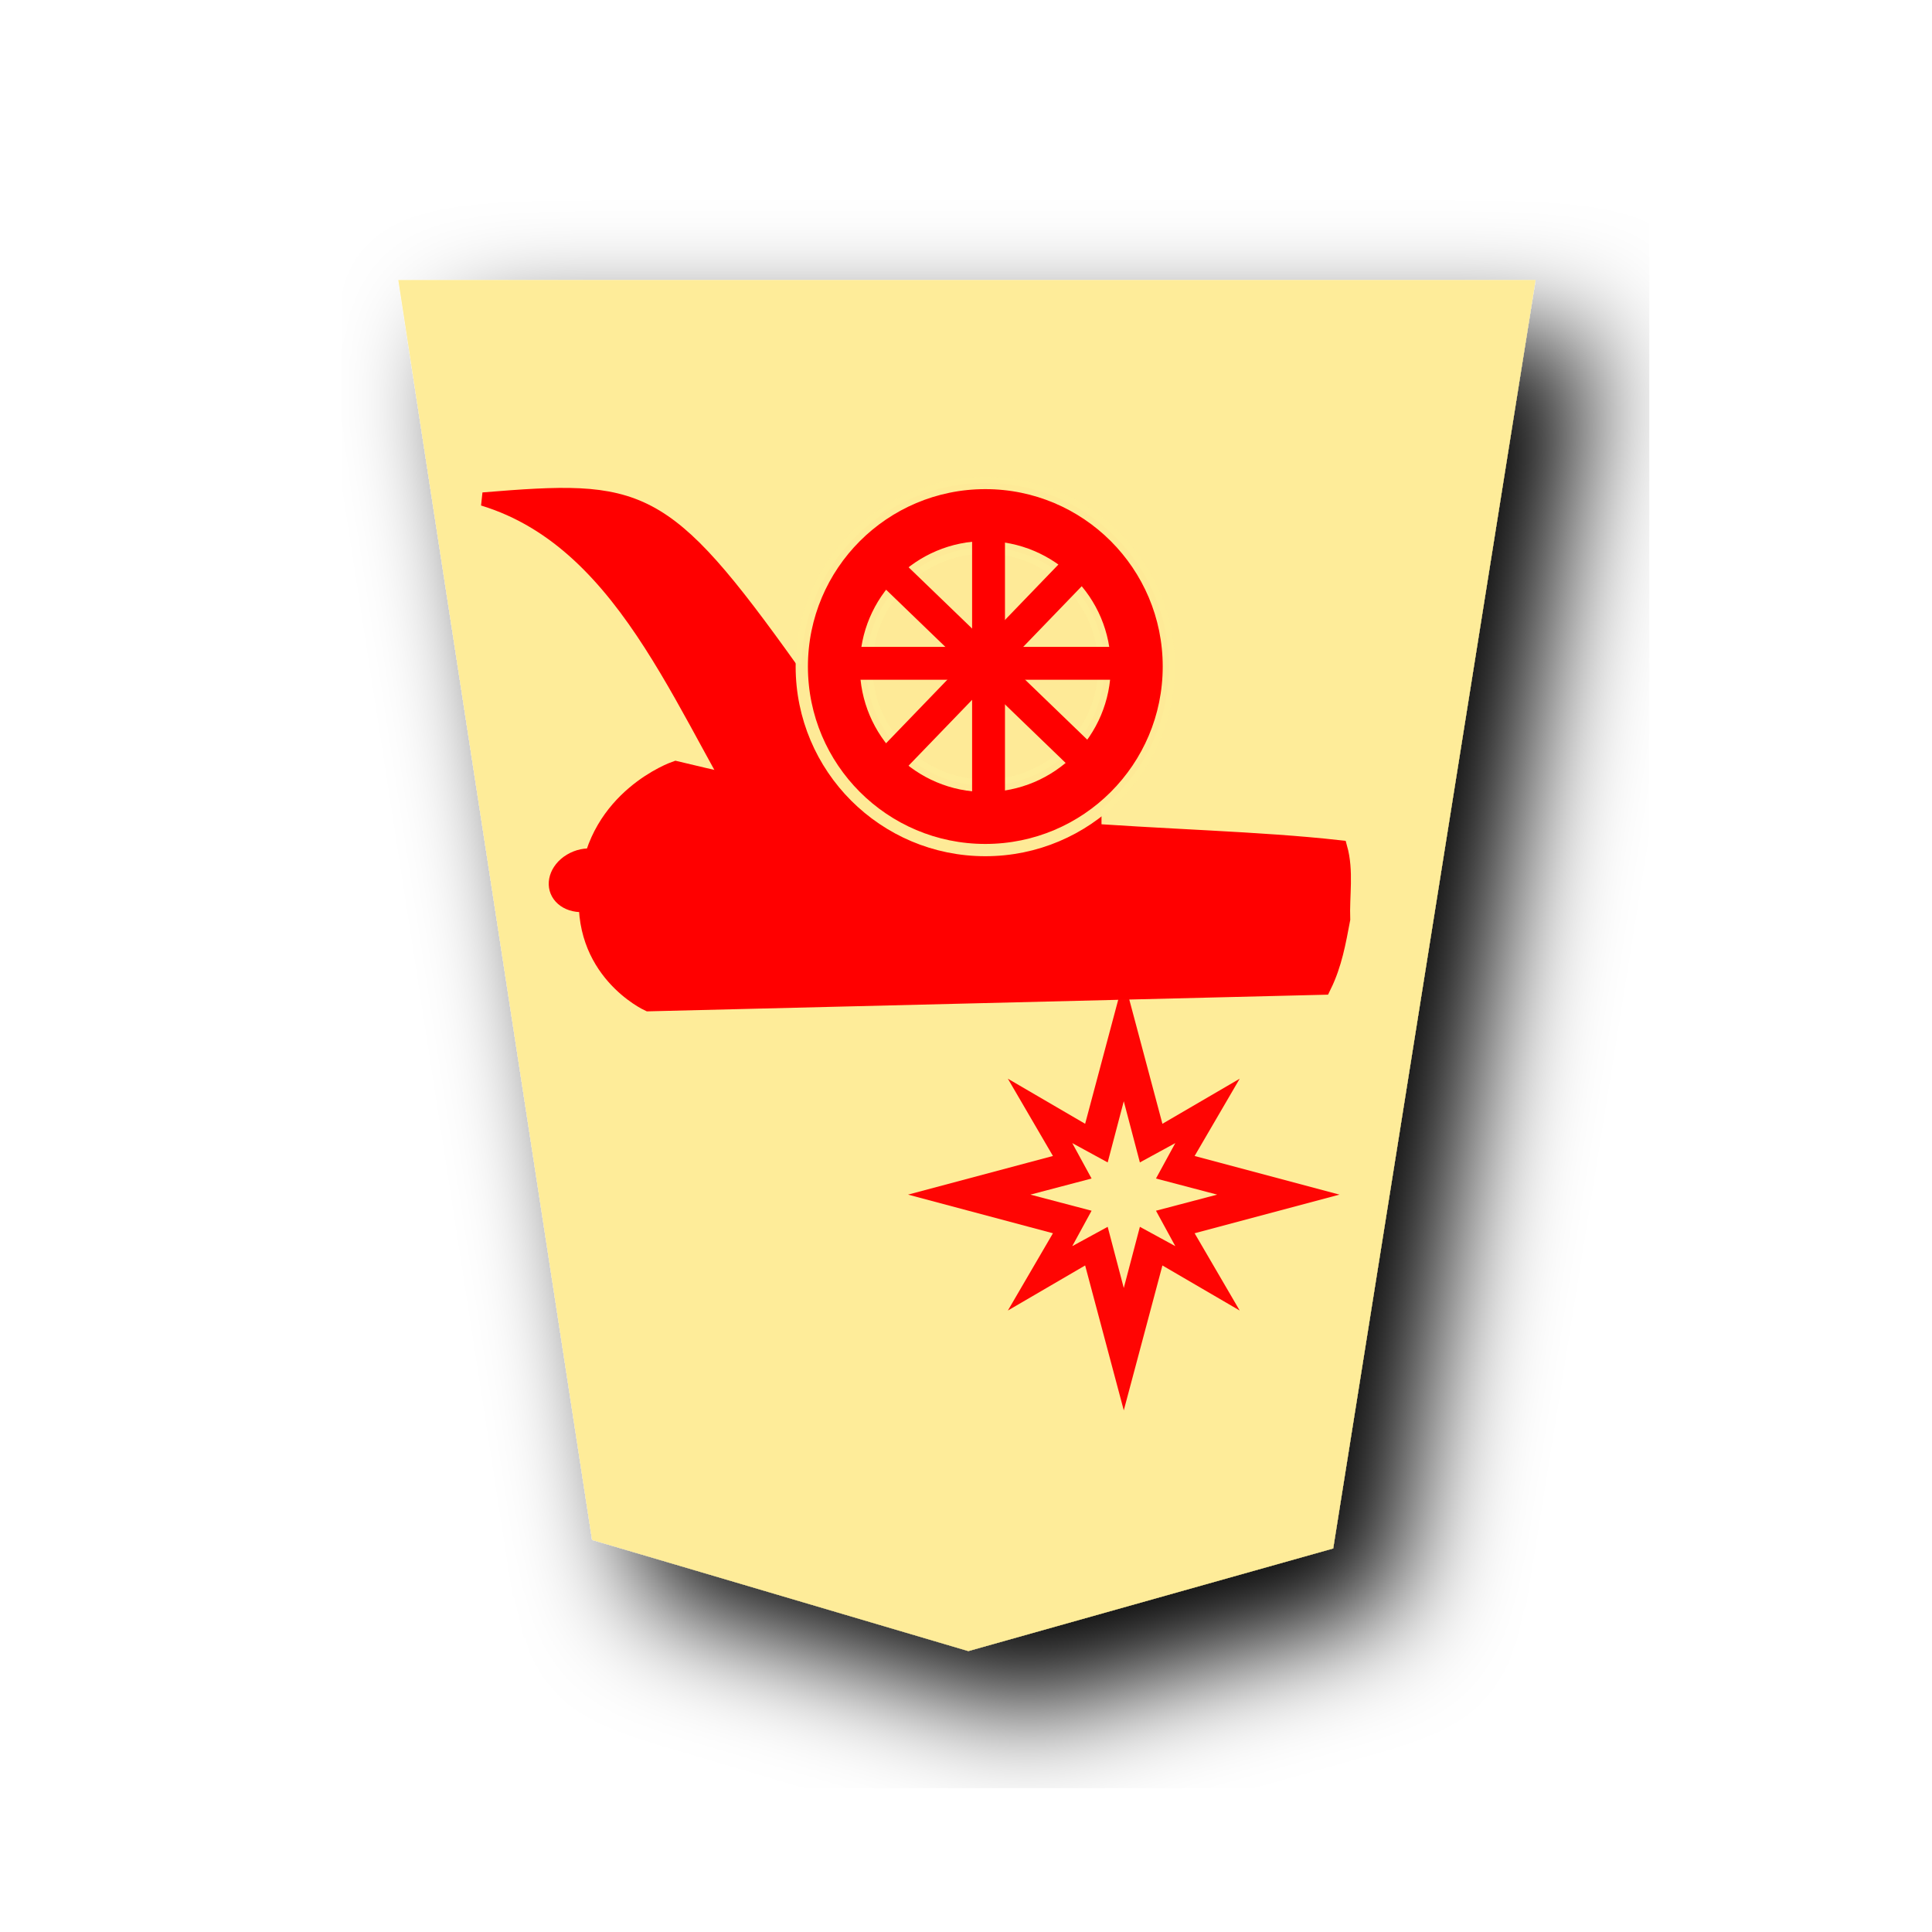
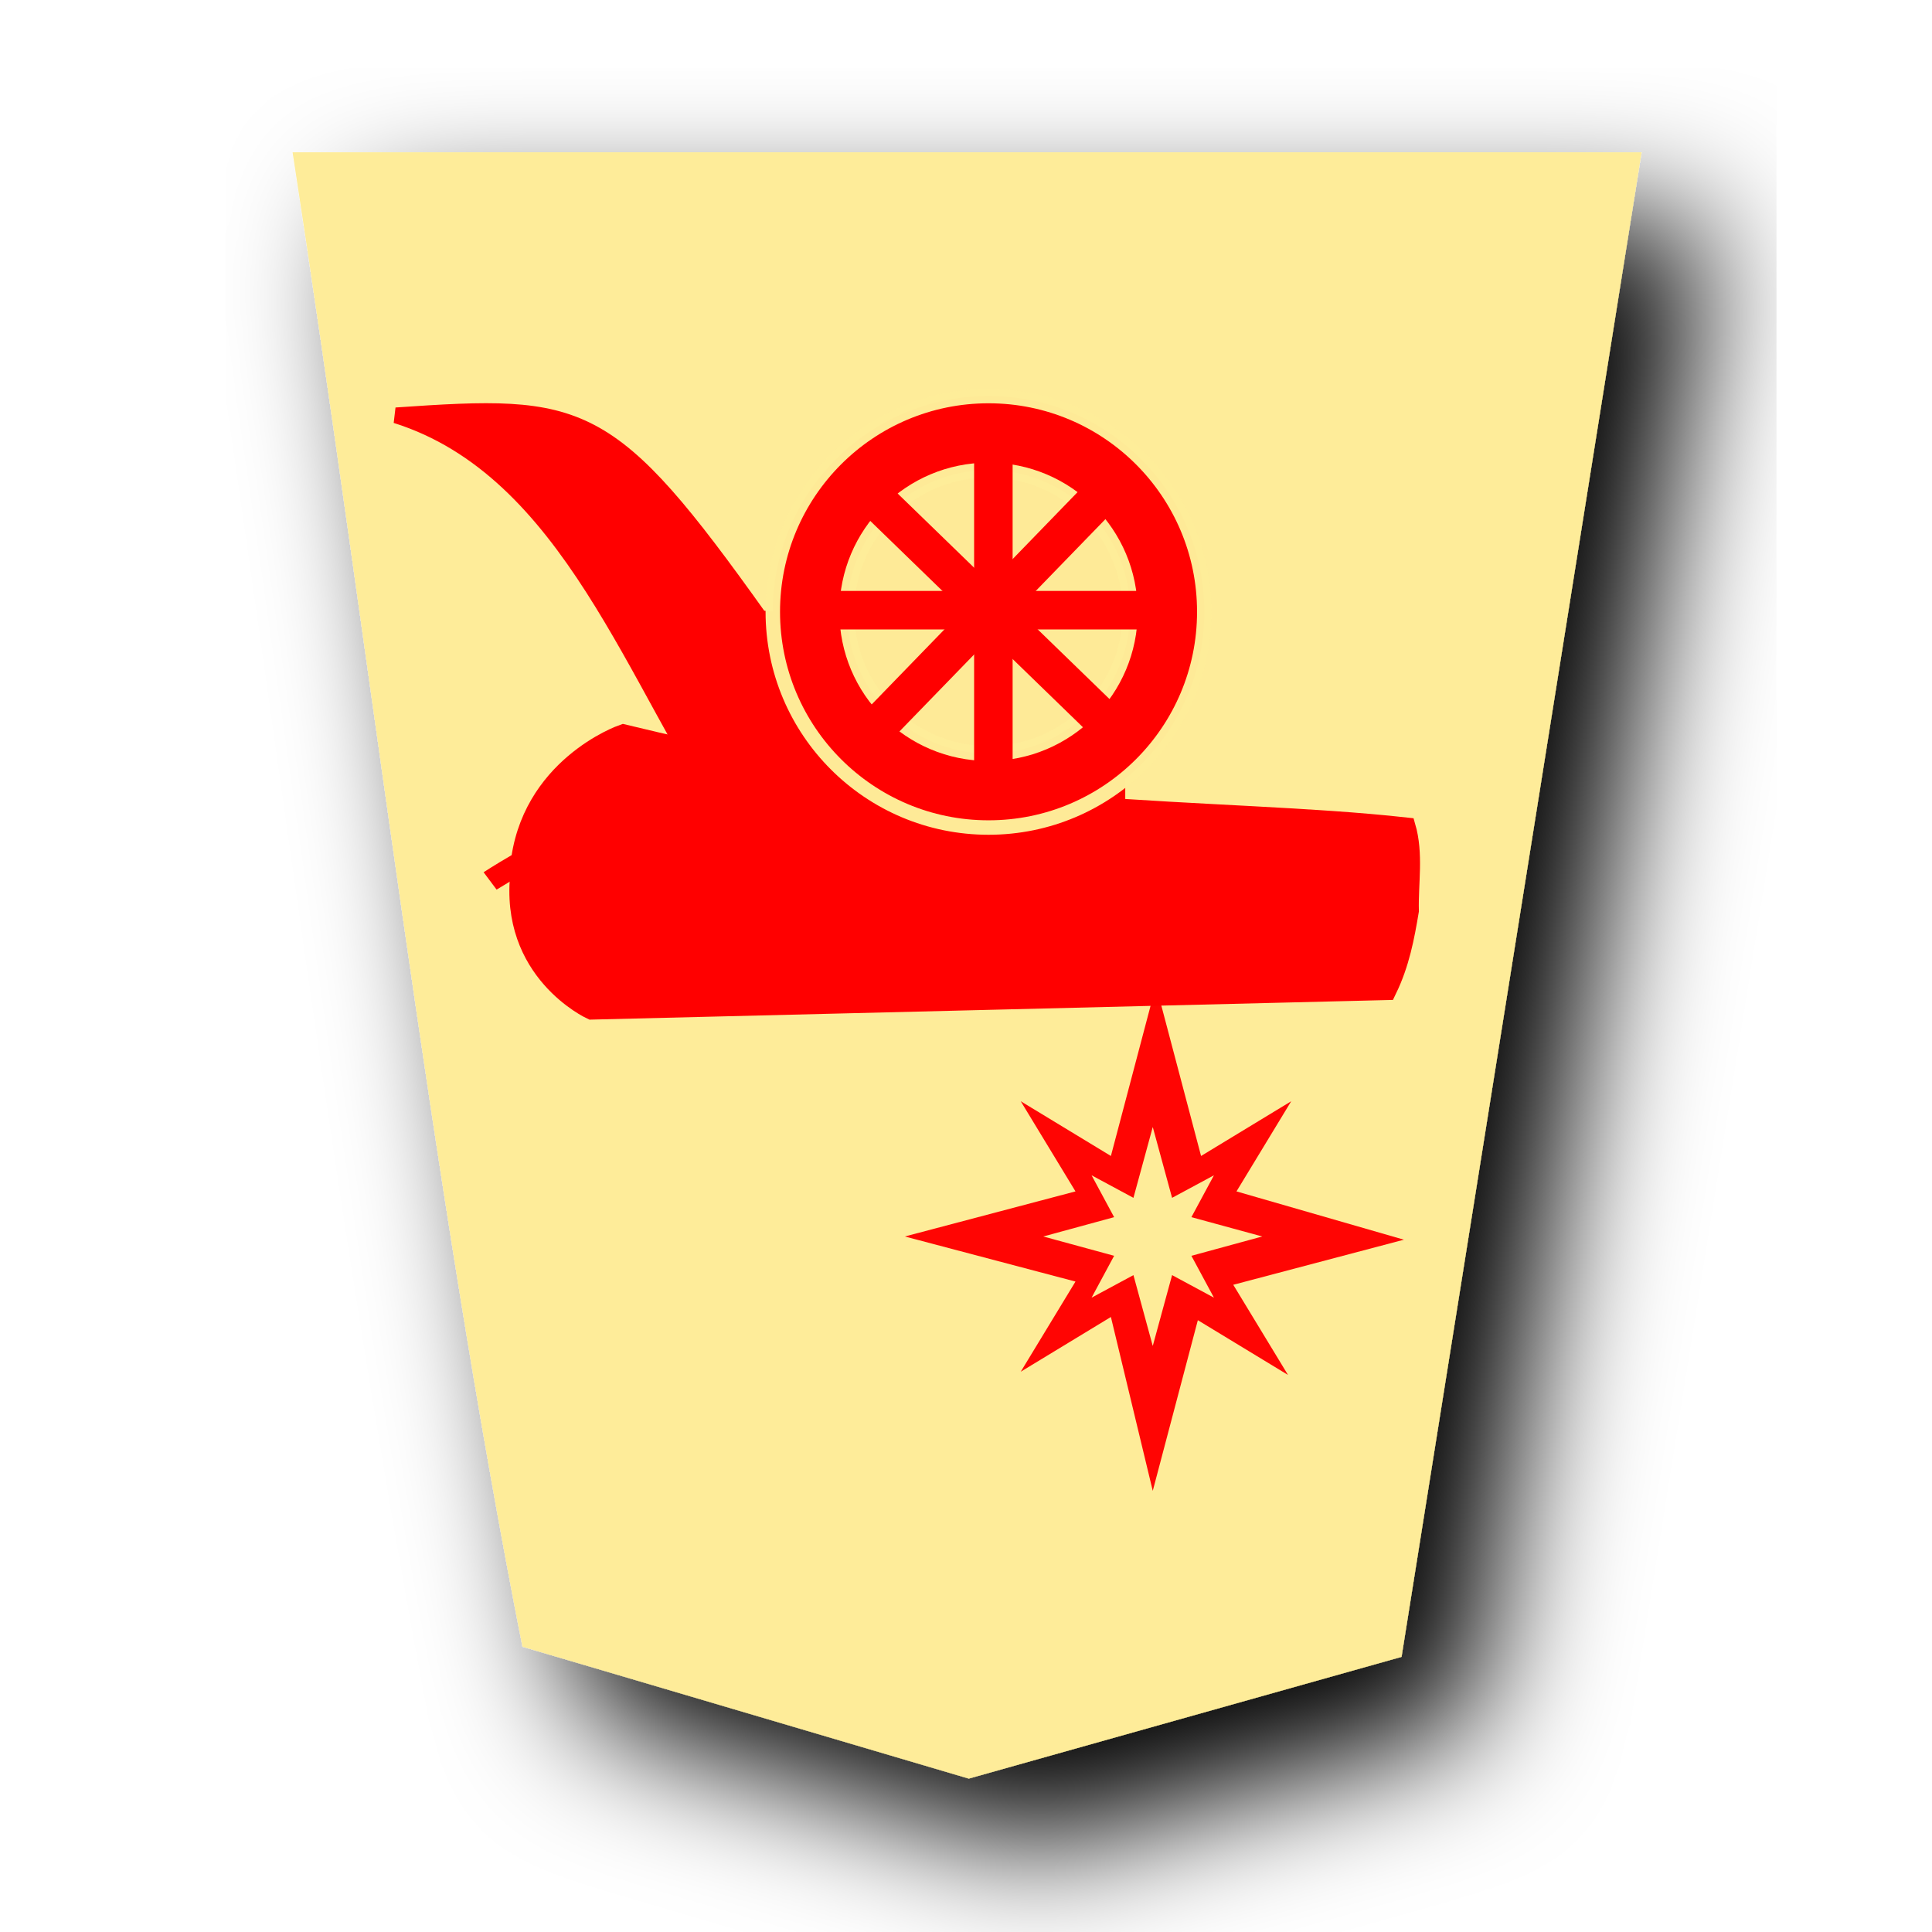
<svg xmlns="http://www.w3.org/2000/svg" version="1.1" x="0px" y="0px" viewBox="0 0 60 60" style="enable-background:new 0 0 60 60;" xml:space="preserve">
  <style type="text/css">
	.st0{filter:url(#a);}
	.st1{fill:#FEEC99;}
- 	.st2{fill:#FF0000;stroke:#FF0000;stroke-width:2.463;stroke-miterlimit:10;}
- 	.st3{fill:#FF0000;stroke:#FF0000;stroke-width:2.791;stroke-miterlimit:10;}
- 	.st4{fill:#FF0000;stroke:#FF0000;stroke-width:0.416;stroke-linecap:square;}
+ 	.st2{fill:#FF0000;stroke:#FF0000;stroke-width:2.907;stroke-miterlimit:10;}
+ 	.st3{fill:#FF0000;stroke:#FF0000;stroke-width:3.293;stroke-miterlimit:10;}
+ 	.st4{fill:#FF0000;stroke:#FF0000;stroke-width:0.491;stroke-linecap:square;}
	.st5{opacity:0.98;fill:#FF0000;enable-background:new    ;}
- 	.st6{fill:#FF0000;stroke:#FEEC99;stroke-width:0.381;stroke-linecap:square;stroke-linejoin:bevel;stroke-opacity:0.988;}
- 	.st7{fill:#FEEC99;fill-opacity:0.988;stroke:#FEEC99;stroke-width:0.393;stroke-linecap:square;stroke-opacity:0.988;}
- 	.st8{fill:#FF0000;stroke:#FF0000;stroke-width:0.421;stroke-linecap:square;}
+ 	.st6{fill:#FF0000;stroke:#FEEC99;stroke-width:0.449;stroke-linecap:square;stroke-linejoin:bevel;stroke-opacity:0.988;}
+ 	.st7{fill:#FEEC99;fill-opacity:0.988;stroke:#FEEC99;stroke-width:0.464;stroke-linecap:square;stroke-opacity:0.988;}
+ 	.st8{fill:#FF0000;stroke:#FF0000;stroke-width:0.496;stroke-linecap:square;}
</style>
  <filter id="a">
    <feGaussianBlur in="SourceAlpha" result="blur" stdDeviation="2" />
    <feOffset dx="2" dy="2" result="offsetBlur" />
    <feBlend in="SourceGraphic" in2="offsetBlur" mode="normal" />
  </filter>
-   <g id="Capa_1">
-     <g transform="matrix(.88521 0 0 .88521 39.633 3.208)" class="st0">
-       <path class="st1" d="M-10.8,54.3L2,50.7L9.1,6.2h-39.9l6.8,44.2C-19.6,51.7-15.2,53-10.8,54.3z" />
+   <g id="Capa_2">
+     <g transform="matrix(1.05 0 0 1.05 41.426 -1.78)" class="st0">
+       <path class="st1" d="M-10.8,54.3L2,50.7L9.1,6.2h-39.9c2.3,14.9,4.1,30.5,6.8,44.2L-10.8,54.3z" />
    </g>
  </g>
-   <g id="Capa_5">
-     <g transform="matrix(-.227362 .07959256 .06665119 .190394 269.5842 -123.4997)">
-       <path class="st2" d="M1106.8,346.9l82.5-31.8c0,0,7.2-8.3,2.4-20.2l-0.1-0.3l-0.1-0.3c-4.6-11.9-15.2-11.9-15.2-11.9    c-33.6,26-58.3,34.3-77.3,45.2c0.2,3.8,1.8,7.1,2.7,10.6C1103.2,341.3,1104.6,344.3,1106.8,346.9L1106.8,346.9z" />
-       <ellipse transform="matrix(0.9704 0.2414 -0.2414 0.9704 106.1603 -278.9912)" class="st3" cx="1192" cy="293.9" rx="3.4" ry="-3.5" />
-     </g>
-     <path class="st4" d="M34,26.4l0-4.7l-9.4-0.9c-4-5.6-4.7-5.7-9.6-5.3c4.6,1.4,6.3,7,8.9,10.9L34,26.4z" />
-     <path class="st5" d="M34.9,43.8l1.2-4.5l2.4,1.4l-1.4-2.4l4.5-1.2l-4.5-1.2l1.4-2.4l-2.4,1.4l-1.2-4.5l-1.2,4.5l-2.4-1.4l1.4,2.4   l-4.5,1.2l4.5,1.2l-1.4,2.4l2.4-1.4L34.9,43.8z M34.9,40l-0.5-1.9l-1.1,0.6l0.6-1.1L32,37.1l1.9-0.5l-0.6-1.1l1.1,0.6l0.5-1.9   l0.5,1.9l1.1-0.6l-0.6,1.1l1.9,0.5l-1.9,0.5l0.6,1.1l-1.1-0.6L34.9,40z" />
-     <g>
-       <circle class="st6" cx="30.6" cy="20.7" r="5.7" />
-       <circle class="st7" cx="30.6" cy="20.7" r="3.7" />
-       <path class="st8" d="M33.3,23.6l0.4-0.4L28,17.7l-0.4,0.4L33.3,23.6z" />
-       <path class="st8" d="M27.6,23.3l0.4,0.4l5.5-5.7L33,17.7L27.6,23.3z" />
-       <path class="st8" d="M34.5,20.9l0-0.6l-7.9,0l0,0.6L34.5,20.9z" />
-       <path class="st8" d="M30.4,24.6l0.6,0l0-7.9l-0.6,0L30.4,24.6z" />
+   <g id="Capa_1">
+     <g id="Capa_5">
+       <g transform="matrix(-.227362 .07959256 .06665119 .190394 269.5842 -123.4997)">
+         <path class="st2" d="M1099.2,350.7l97.3-37.5c0,0,8.5-9.8,2.8-23.8l-0.1-0.4l-0.1-0.4c-5.4-14-17.9-14-17.9-14     c-39.6,30.7-68.8,40.5-91.2,53.3c0.2,4.5,2.1,8.4,3.2,12.5C1094.9,344.1,1096.6,347.6,1099.2,350.7L1099.2,350.7z" />
+         <path class="st3" d="M1199.6,288.2c2.2,0.5,3.9,1,3.9,1S1201.8,288.8,1199.6,288.2c-2.2-0.5-3.9-1-3.9-1     S1197.5,287.7,1199.6,288.2z" />
+       </g>
+       <path class="st4" d="M34.7,25.8v-5.5l-11.1-1.1c-4.7-6.6-5.5-6.7-11.3-6.3c5.4,1.7,7.4,8.3,10.5,12.9L34.7,25.8z" />
+       <path class="st5" d="M35.8,46.3l1.4-5.3l2.8,1.7l-1.7-2.8l5.3-1.4L38.4,37l1.7-2.8l-2.8,1.7l-1.4-5.3l-1.4,5.3l-2.8-1.7l1.7,2.8    l-5.3,1.4l5.3,1.4l-1.7,2.8l2.8-1.7L35.8,46.3z M35.8,41.8l-0.6-2.2l-1.3,0.7l0.7-1.3l-2.2-0.6l2.2-0.6l-0.7-1.3l1.3,0.7l0.6-2.2    l0.6,2.2l1.3-0.7L37,37.8l2.2,0.6L37,39l0.7,1.3l-1.3-0.7L35.8,41.8z" />
+       <g>
+         <circle class="st6" cx="30.7" cy="19" r="6.7" />
+         <circle class="st7" cx="30.7" cy="19" r="4.4" />
+         <path class="st8" d="M33.9,22.5l0.5-0.5l-6.7-6.5L27.2,16L33.9,22.5z" />
+         <path class="st8" d="M27.2,22.1l0.5,0.5l6.5-6.7l-0.6-0.4L27.2,22.1z" />
+         <path class="st8" d="M35.3,19.3v-0.7H26v0.7H35.3z" />
+         <path class="st8" d="M30.5,23.6h0.7v-9.3h-0.7V23.6z" />
+       </g>
    </g>
  </g>
</svg>
